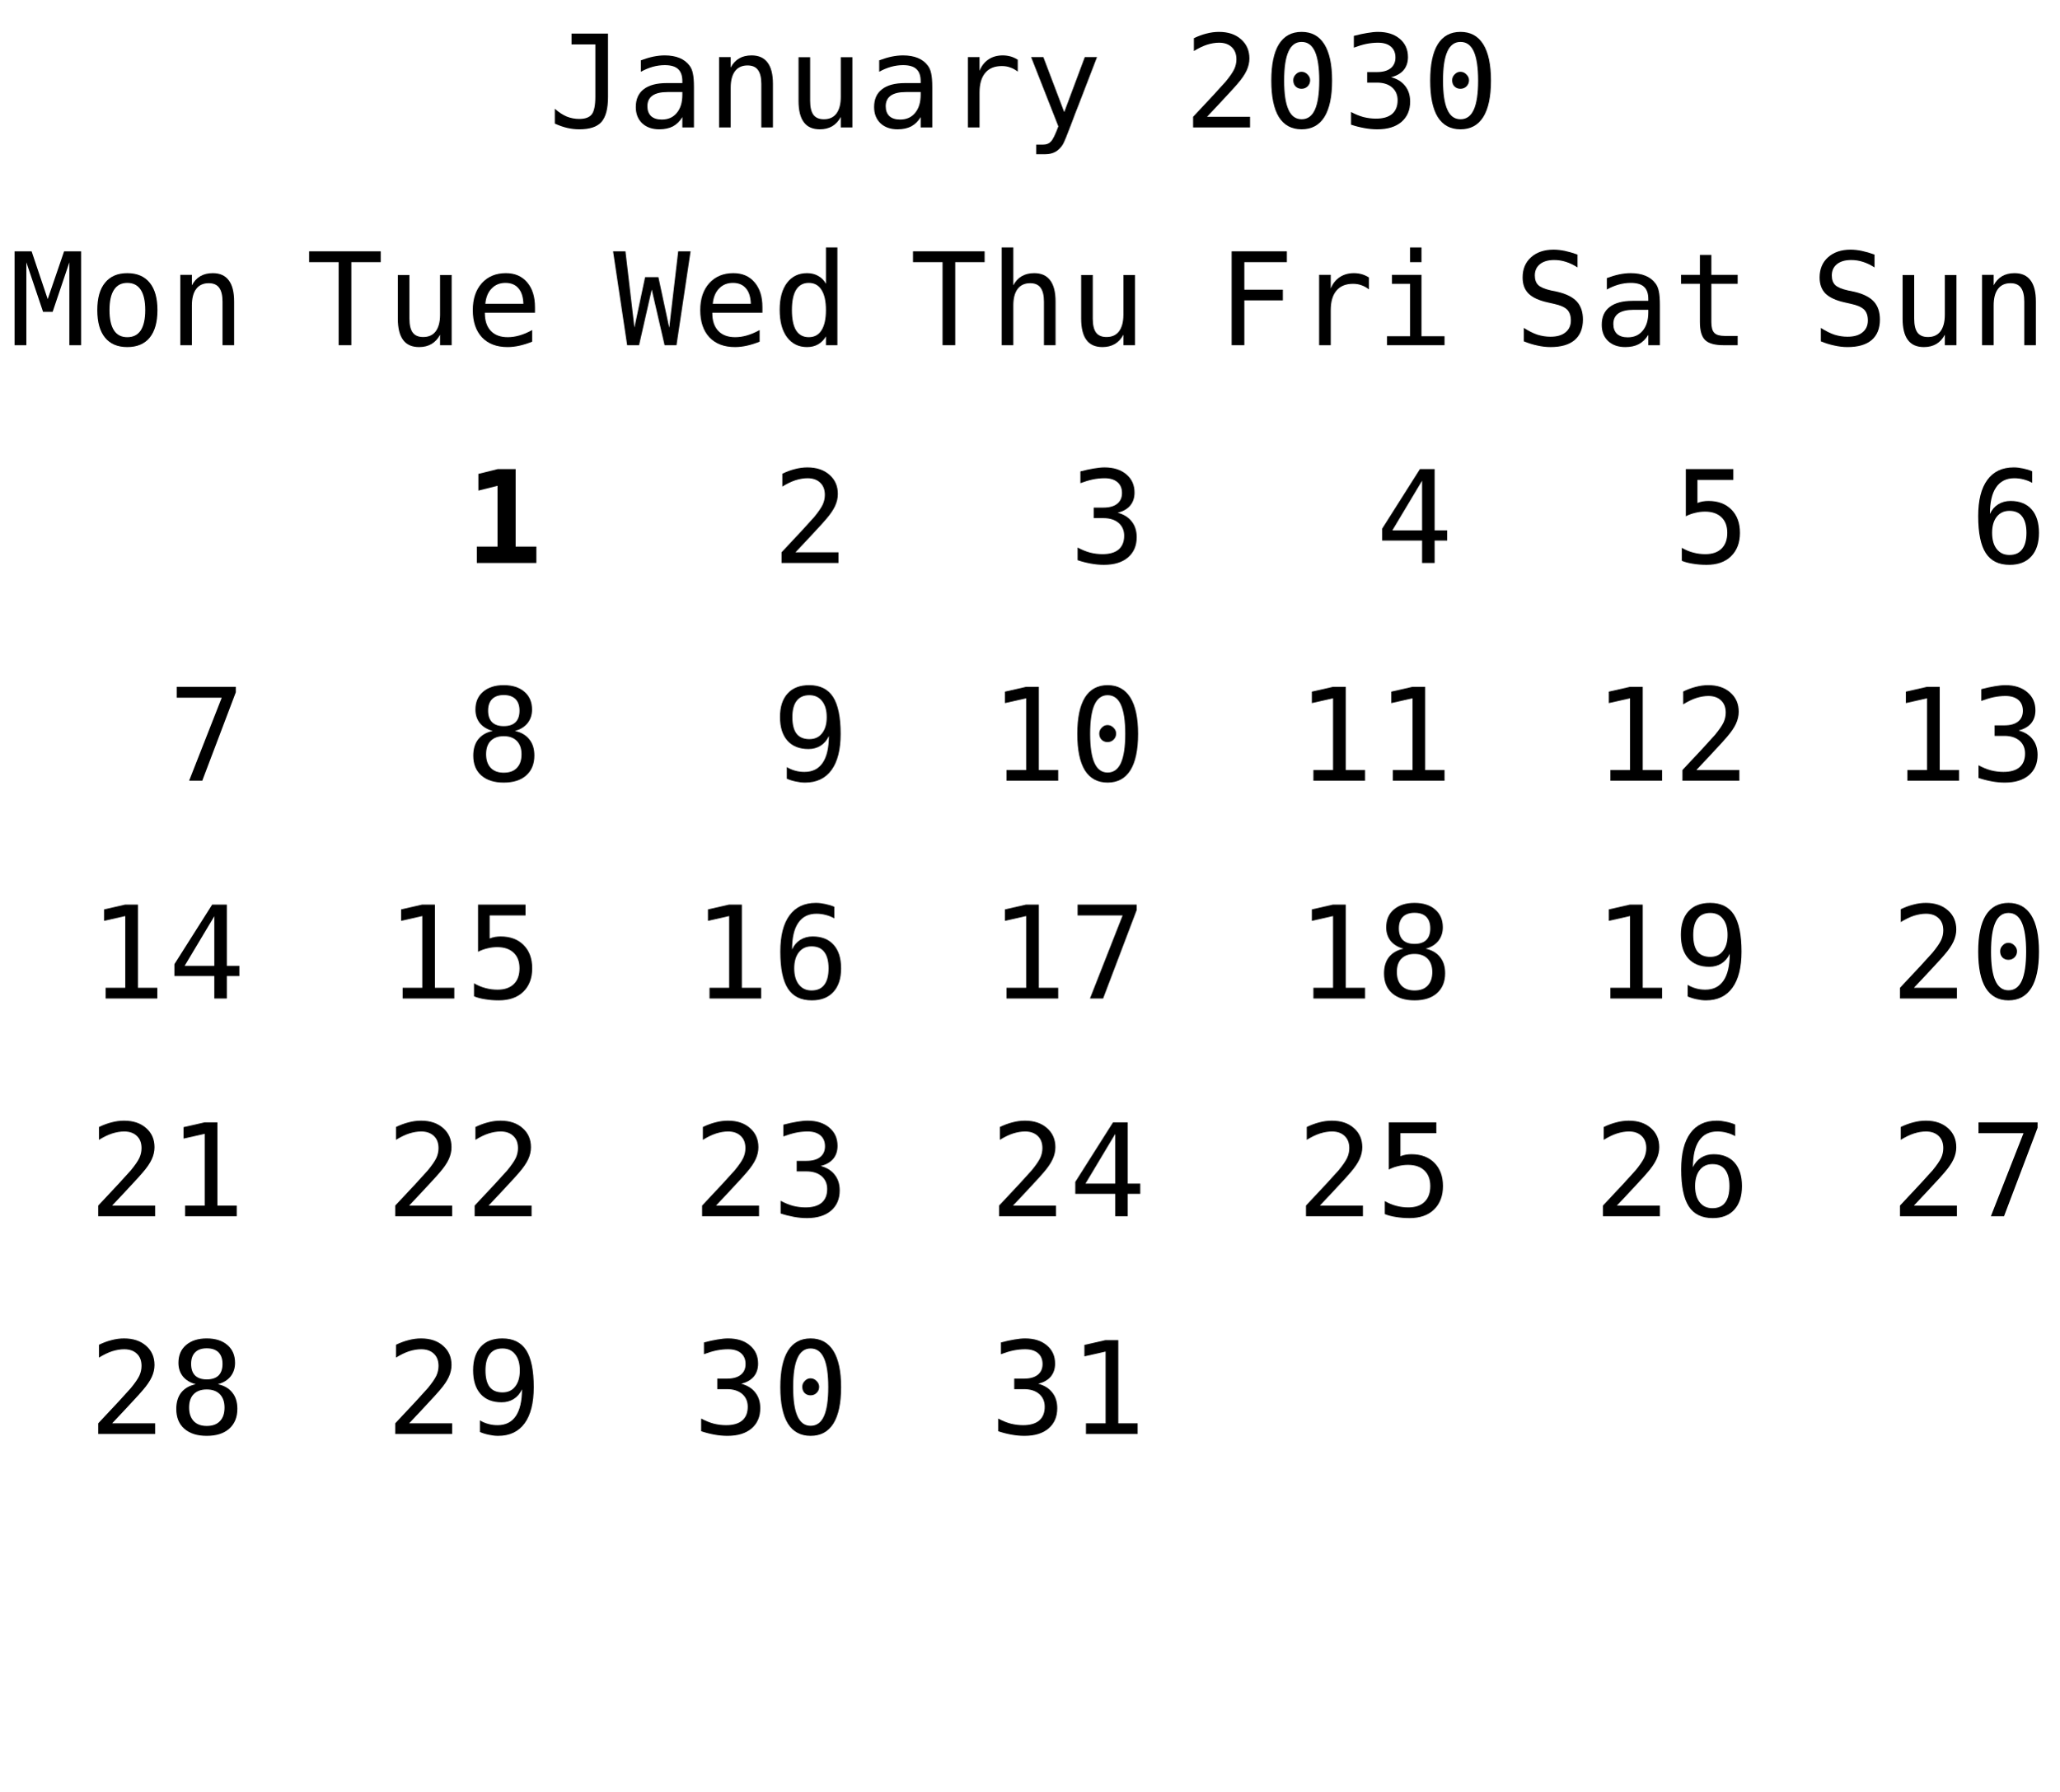
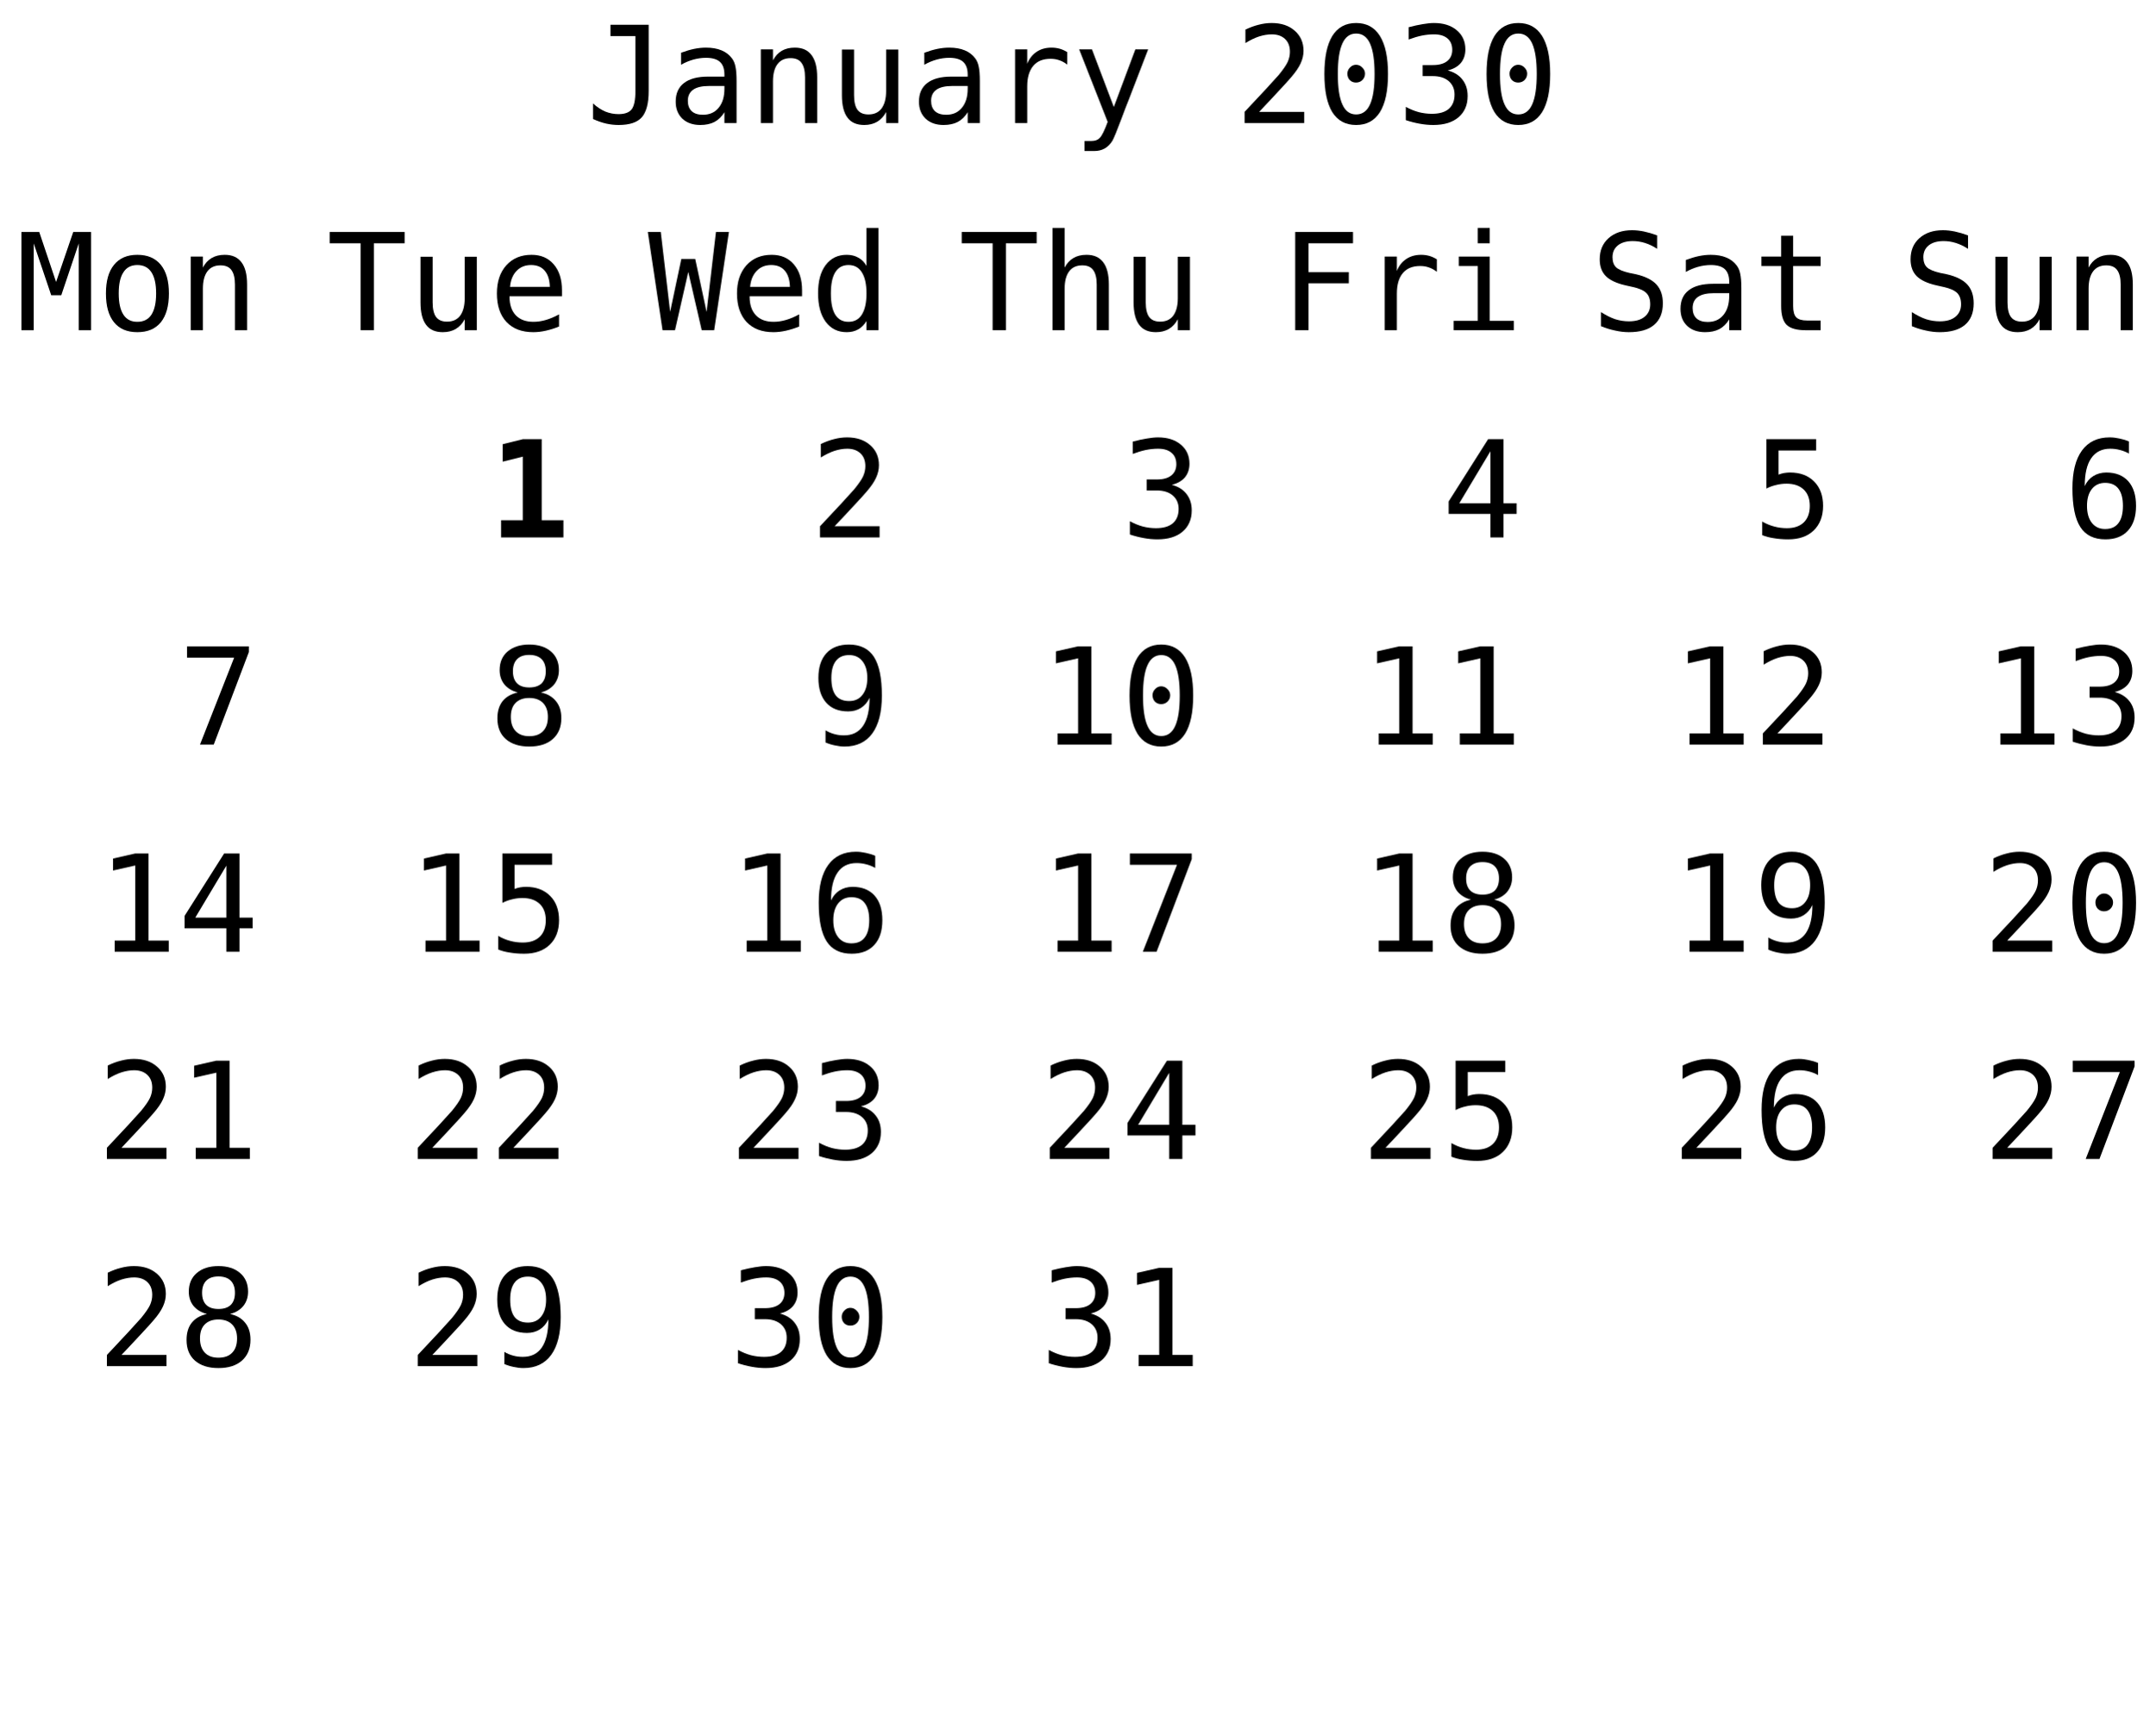
- <svg xmlns="http://www.w3.org/2000/svg" xmlns:xlink="http://www.w3.org/1999/xlink" width="208pt" height="181pt" viewBox="0 0 208 181" version="1.1">
+ <svg xmlns="http://www.w3.org/2000/svg" xmlns:xlink="http://www.w3.org/1999/xlink" width="208pt" height="165pt" viewBox="0 0 208 165" version="1.1">
  <defs>
    <g>
      <symbol overflow="visible" id="glyph0-0">
        <path style="stroke:none;" d="M 0.656 2.297 L 0.656 -9.172 L 7.156 -9.172 L 7.156 2.297 Z M 1.391 1.578 L 6.438 1.578 L 6.438 -8.438 L 1.391 -8.438 Z M 1.391 1.578 " />
      </symbol>
      <symbol overflow="visible" id="glyph0-1">
        <path style="stroke:none;" d="M 0.688 -0.391 L 0.688 -1.891 C 1.07 -1.547 1.469 -1.285 1.875 -1.109 C 2.289 -0.941 2.719 -0.859 3.156 -0.859 C 3.758 -0.859 4.18 -1.016 4.422 -1.328 C 4.66 -1.641 4.781 -2.227 4.781 -3.094 L 4.781 -8.391 L 2.375 -8.391 L 2.375 -9.484 L 6.062 -9.484 L 6.062 -3.094 C 6.062 -1.895 5.836 -1.047 5.391 -0.547 C 4.953 -0.055 4.207 0.188 3.156 0.188 C 2.75 0.188 2.344 0.141 1.938 0.047 C 1.539 -0.047 1.125 -0.191 0.688 -0.391 Z M 0.688 -0.391 " />
      </symbol>
      <symbol overflow="visible" id="glyph0-2">
        <path style="stroke:none;" d="M 4.453 -3.578 L 4.062 -3.578 C 3.383 -3.578 2.875 -3.457 2.531 -3.219 C 2.188 -2.977 2.016 -2.617 2.016 -2.141 C 2.016 -1.711 2.141 -1.379 2.391 -1.141 C 2.648 -0.91 3.008 -0.797 3.469 -0.797 C 4.113 -0.797 4.617 -1.02 4.984 -1.469 C 5.359 -1.914 5.547 -2.531 5.547 -3.312 L 5.547 -3.578 Z M 6.719 -4.062 L 6.719 0 L 5.547 0 L 5.547 -1.047 C 5.297 -0.629 4.977 -0.316 4.594 -0.109 C 4.219 0.086 3.758 0.188 3.219 0.188 C 2.5 0.188 1.922 -0.016 1.484 -0.422 C 1.055 -0.836 0.844 -1.383 0.844 -2.062 C 0.844 -2.852 1.109 -3.453 1.641 -3.859 C 2.172 -4.273 2.953 -4.484 3.984 -4.484 L 5.547 -4.484 L 5.547 -4.672 C 5.547 -5.234 5.398 -5.645 5.109 -5.906 C 4.828 -6.164 4.379 -6.297 3.766 -6.297 C 3.359 -6.297 2.953 -6.238 2.547 -6.125 C 2.141 -6.008 1.742 -5.844 1.359 -5.625 L 1.359 -6.781 C 1.797 -6.945 2.211 -7.07 2.609 -7.156 C 3.004 -7.238 3.391 -7.281 3.766 -7.281 C 4.348 -7.281 4.848 -7.191 5.266 -7.016 C 5.68 -6.848 6.02 -6.586 6.281 -6.234 C 6.438 -6.023 6.547 -5.766 6.609 -5.453 C 6.68 -5.141 6.719 -4.676 6.719 -4.062 Z M 6.719 -4.062 " />
      </symbol>
      <symbol overflow="visible" id="glyph0-3">
        <path style="stroke:none;" d="M 6.672 -4.406 L 6.672 0 L 5.5 0 L 5.5 -4.406 C 5.5 -5.039 5.383 -5.508 5.156 -5.812 C 4.938 -6.113 4.586 -6.266 4.109 -6.266 C 3.555 -6.266 3.133 -6.07 2.844 -5.688 C 2.551 -5.301 2.406 -4.742 2.406 -4.016 L 2.406 0 L 1.234 0 L 1.234 -7.109 L 2.406 -7.109 L 2.406 -6.047 C 2.613 -6.453 2.895 -6.758 3.25 -6.969 C 3.602 -7.176 4.023 -7.281 4.516 -7.281 C 5.234 -7.281 5.77 -7.039 6.125 -6.562 C 6.488 -6.094 6.672 -5.375 6.672 -4.406 Z M 6.672 -4.406 " />
      </symbol>
      <symbol overflow="visible" id="glyph0-4">
        <path style="stroke:none;" d="M 1.234 -2.688 L 1.234 -7.094 L 2.406 -7.094 L 2.406 -2.688 C 2.406 -2.051 2.516 -1.582 2.734 -1.281 C 2.961 -0.977 3.316 -0.828 3.797 -0.828 C 4.348 -0.828 4.77 -1.02 5.062 -1.406 C 5.352 -1.801 5.5 -2.359 5.5 -3.078 L 5.5 -7.094 L 6.672 -7.094 L 6.672 0 L 5.5 0 L 5.5 -1.062 C 5.289 -0.656 5.004 -0.344 4.641 -0.125 C 4.285 0.082 3.867 0.188 3.391 0.188 C 2.66 0.188 2.117 -0.051 1.766 -0.531 C 1.41 -1.008 1.234 -1.727 1.234 -2.688 Z M 1.234 -2.688 " />
      </symbol>
      <symbol overflow="visible" id="glyph0-5">
        <path style="stroke:none;" d="M 7.328 -5.641 C 7.078 -5.836 6.82 -5.977 6.562 -6.062 C 6.312 -6.156 6.031 -6.203 5.719 -6.203 C 4.988 -6.203 4.43 -5.973 4.047 -5.516 C 3.66 -5.055 3.469 -4.395 3.469 -3.531 L 3.469 0 L 2.297 0 L 2.297 -7.109 L 3.469 -7.109 L 3.469 -5.719 C 3.664 -6.219 3.969 -6.602 4.375 -6.875 C 4.781 -7.145 5.258 -7.281 5.812 -7.281 C 6.094 -7.281 6.359 -7.242 6.609 -7.172 C 6.859 -7.098 7.098 -6.988 7.328 -6.844 Z M 7.328 -5.641 " />
      </symbol>
      <symbol overflow="visible" id="glyph0-6">
        <path style="stroke:none;" d="M 5.453 -2.281 C 5.254 -1.789 5.004 -1.141 4.703 -0.328 C 4.285 0.785 4.004 1.469 3.859 1.719 C 3.66 2.039 3.414 2.285 3.125 2.453 C 2.832 2.617 2.492 2.703 2.109 2.703 L 1.172 2.703 L 1.172 1.734 L 1.859 1.734 C 2.203 1.734 2.469 1.629 2.656 1.422 C 2.852 1.223 3.102 0.711 3.406 -0.109 L 0.656 -7.109 L 1.891 -7.109 L 4 -1.547 L 6.078 -7.109 L 7.312 -7.109 Z M 5.453 -2.281 " />
      </symbol>
      <symbol overflow="visible" id="glyph0-7">
        <path style="stroke:none;" d="" />
      </symbol>
      <symbol overflow="visible" id="glyph0-8">
        <path style="stroke:none;" d="M 2.375 -1.078 L 6.719 -1.078 L 6.719 0 L 0.969 0 L 0.969 -1.078 C 1.758 -1.91 2.445 -2.645 3.031 -3.281 C 3.625 -3.926 4.035 -4.379 4.266 -4.641 C 4.691 -5.16 4.977 -5.578 5.125 -5.891 C 5.27 -6.211 5.344 -6.539 5.344 -6.875 C 5.344 -7.406 5.188 -7.816 4.875 -8.109 C 4.562 -8.41 4.133 -8.562 3.594 -8.562 C 3.207 -8.562 2.801 -8.492 2.375 -8.359 C 1.957 -8.223 1.516 -8.008 1.047 -7.719 L 1.047 -9.016 C 1.473 -9.223 1.895 -9.379 2.312 -9.484 C 2.738 -9.598 3.16 -9.656 3.578 -9.656 C 4.504 -9.656 5.25 -9.406 5.812 -8.906 C 6.375 -8.414 6.656 -7.77 6.656 -6.969 C 6.656 -6.562 6.562 -6.156 6.375 -5.75 C 6.188 -5.344 5.879 -4.895 5.453 -4.406 C 5.223 -4.133 4.879 -3.754 4.422 -3.266 C 3.973 -2.773 3.289 -2.047 2.375 -1.078 Z M 2.375 -1.078 " />
      </symbol>
      <symbol overflow="visible" id="glyph0-9">
        <path style="stroke:none;" d="M 3.062 -4.766 C 3.062 -4.992 3.145 -5.191 3.312 -5.359 C 3.477 -5.535 3.672 -5.625 3.891 -5.625 C 4.129 -5.625 4.332 -5.535 4.5 -5.359 C 4.676 -5.191 4.766 -4.992 4.766 -4.766 C 4.766 -4.523 4.68 -4.32 4.516 -4.156 C 4.348 -3.988 4.141 -3.906 3.891 -3.906 C 3.66 -3.906 3.461 -3.984 3.297 -4.141 C 3.141 -4.305 3.062 -4.516 3.062 -4.766 Z M 3.906 -8.641 C 3.312 -8.641 2.867 -8.316 2.578 -7.672 C 2.285 -7.023 2.141 -6.047 2.141 -4.734 C 2.141 -3.422 2.285 -2.441 2.578 -1.797 C 2.867 -1.148 3.312 -0.828 3.906 -0.828 C 4.508 -0.828 4.957 -1.148 5.25 -1.797 C 5.539 -2.441 5.688 -3.422 5.688 -4.734 C 5.688 -6.047 5.539 -7.023 5.25 -7.672 C 4.957 -8.316 4.508 -8.641 3.906 -8.641 Z M 3.906 -9.656 C 4.914 -9.656 5.68 -9.238 6.203 -8.406 C 6.723 -7.57 6.984 -6.348 6.984 -4.734 C 6.984 -3.109 6.723 -1.879 6.203 -1.047 C 5.68 -0.223 4.914 0.188 3.906 0.188 C 2.895 0.188 2.129 -0.223 1.609 -1.047 C 1.098 -1.879 0.844 -3.109 0.844 -4.734 C 0.844 -6.348 1.098 -7.57 1.609 -8.406 C 2.129 -9.238 2.895 -9.656 3.906 -9.656 Z M 3.906 -9.656 " />
      </symbol>
      <symbol overflow="visible" id="glyph0-10">
        <path style="stroke:none;" d="M 4.922 -5.078 C 5.547 -4.91 6.02 -4.613 6.344 -4.188 C 6.676 -3.77 6.844 -3.242 6.844 -2.609 C 6.844 -1.742 6.551 -1.062 5.969 -0.562 C 5.383 -0.062 4.57 0.188 3.531 0.188 C 3.094 0.188 2.648 0.145 2.203 0.062 C 1.754 -0.02 1.312 -0.133 0.875 -0.281 L 0.875 -1.562 C 1.301 -1.332 1.723 -1.16 2.141 -1.047 C 2.566 -0.941 2.984 -0.891 3.391 -0.891 C 4.098 -0.891 4.641 -1.047 5.016 -1.359 C 5.391 -1.68 5.578 -2.145 5.578 -2.75 C 5.578 -3.289 5.391 -3.723 5.016 -4.047 C 4.641 -4.367 4.129 -4.531 3.484 -4.531 L 2.5 -4.531 L 2.5 -5.594 L 3.484 -5.594 C 4.078 -5.594 4.535 -5.719 4.859 -5.969 C 5.191 -6.227 5.359 -6.594 5.359 -7.062 C 5.359 -7.539 5.203 -7.91 4.891 -8.172 C 4.586 -8.43 4.156 -8.562 3.594 -8.562 C 3.207 -8.562 2.812 -8.52 2.406 -8.438 C 2.008 -8.352 1.594 -8.227 1.156 -8.062 L 1.156 -9.25 C 1.664 -9.383 2.117 -9.484 2.516 -9.547 C 2.922 -9.617 3.281 -9.656 3.594 -9.656 C 4.508 -9.656 5.242 -9.422 5.797 -8.953 C 6.348 -8.492 6.625 -7.879 6.625 -7.109 C 6.625 -6.586 6.477 -6.148 6.188 -5.797 C 5.895 -5.453 5.473 -5.211 4.922 -5.078 Z M 4.922 -5.078 " />
      </symbol>
      <symbol overflow="visible" id="glyph0-11">
        <path style="stroke:none;" d="M 0.297 -9.484 L 7.531 -9.484 L 7.531 -8.391 L 4.562 -8.391 L 4.562 0 L 3.281 0 L 3.281 -8.391 L 0.297 -8.391 Z M 0.297 -9.484 " />
      </symbol>
      <symbol overflow="visible" id="glyph0-12">
        <path style="stroke:none;" d="M 7.062 -3.844 L 7.062 -3.281 L 2 -3.281 L 2 -3.234 C 2 -2.461 2.203 -1.863 2.609 -1.438 C 3.016 -1.02 3.582 -0.812 4.312 -0.812 C 4.688 -0.812 5.078 -0.867 5.484 -0.984 C 5.891 -1.098 6.32 -1.281 6.781 -1.531 L 6.781 -0.359 C 6.344 -0.18 5.914 -0.047 5.5 0.047 C 5.082 0.141 4.68 0.188 4.297 0.188 C 3.191 0.188 2.328 -0.141 1.703 -0.797 C 1.086 -1.461 0.781 -2.379 0.781 -3.547 C 0.781 -4.68 1.082 -5.586 1.688 -6.266 C 2.301 -6.941 3.113 -7.281 4.125 -7.281 C 5.031 -7.281 5.742 -6.973 6.266 -6.359 C 6.797 -5.742 7.062 -4.906 7.062 -3.844 Z M 5.891 -4.188 C 5.867 -4.875 5.703 -5.395 5.391 -5.75 C 5.086 -6.113 4.648 -6.297 4.078 -6.297 C 3.516 -6.297 3.051 -6.109 2.688 -5.734 C 2.32 -5.359 2.109 -4.844 2.047 -4.188 Z M 5.891 -4.188 " />
      </symbol>
      <symbol overflow="visible" id="glyph0-13">
        <path style="stroke:none;" d="M 0 -9.484 L 1.25 -9.484 L 2.156 -1.781 L 3.234 -6.875 L 4.578 -6.875 L 5.672 -1.766 L 6.578 -9.484 L 7.828 -9.484 L 6.406 0 L 5.203 0 L 3.906 -5.625 L 2.625 0 L 1.422 0 Z M 0 -9.484 " />
      </symbol>
      <symbol overflow="visible" id="glyph0-14">
        <path style="stroke:none;" d="M 5.453 -6.203 L 5.453 -9.875 L 6.609 -9.875 L 6.609 0 L 5.453 0 L 5.453 -0.891 C 5.254 -0.547 4.992 -0.281 4.672 -0.094 C 4.348 0.094 3.973 0.188 3.547 0.188 C 2.691 0.188 2.016 -0.145 1.516 -0.812 C 1.023 -1.477 0.781 -2.398 0.781 -3.578 C 0.781 -4.734 1.023 -5.641 1.516 -6.297 C 2.016 -6.953 2.691 -7.281 3.547 -7.281 C 3.973 -7.281 4.348 -7.188 4.672 -7 C 5.004 -6.82 5.266 -6.555 5.453 -6.203 Z M 2.016 -3.547 C 2.016 -2.641 2.156 -1.957 2.438 -1.5 C 2.727 -1.039 3.156 -0.812 3.719 -0.812 C 4.281 -0.812 4.707 -1.039 5 -1.5 C 5.301 -1.969 5.453 -2.648 5.453 -3.547 C 5.453 -4.453 5.301 -5.133 5 -5.594 C 4.707 -6.062 4.281 -6.297 3.719 -6.297 C 3.156 -6.297 2.727 -6.062 2.438 -5.594 C 2.156 -5.133 2.016 -4.453 2.016 -3.547 Z M 2.016 -3.547 " />
      </symbol>
      <symbol overflow="visible" id="glyph0-15">
        <path style="stroke:none;" d="M 6.672 -4.406 L 6.672 0 L 5.5 0 L 5.5 -4.406 C 5.5 -5.039 5.383 -5.508 5.156 -5.812 C 4.938 -6.113 4.586 -6.266 4.109 -6.266 C 3.555 -6.266 3.133 -6.07 2.844 -5.688 C 2.551 -5.301 2.406 -4.742 2.406 -4.016 L 2.406 0 L 1.234 0 L 1.234 -9.875 L 2.406 -9.875 L 2.406 -6.047 C 2.613 -6.453 2.895 -6.758 3.25 -6.969 C 3.602 -7.176 4.023 -7.281 4.516 -7.281 C 5.234 -7.281 5.77 -7.039 6.125 -6.562 C 6.488 -6.094 6.672 -5.375 6.672 -4.406 Z M 6.672 -4.406 " />
      </symbol>
      <symbol overflow="visible" id="glyph0-16">
        <path style="stroke:none;" d="M 1.484 -9.484 L 7.062 -9.484 L 7.062 -8.391 L 2.766 -8.391 L 2.766 -5.609 L 6.656 -5.609 L 6.656 -4.531 L 2.766 -4.531 L 2.766 0 L 1.484 0 Z M 1.484 -9.484 " />
      </symbol>
      <symbol overflow="visible" id="glyph0-17">
        <path style="stroke:none;" d="M 1.625 -7.109 L 4.609 -7.109 L 4.609 -0.906 L 6.938 -0.906 L 6.938 0 L 1.125 0 L 1.125 -0.906 L 3.453 -0.906 L 3.453 -6.203 L 1.625 -6.203 Z M 3.453 -9.875 L 4.609 -9.875 L 4.609 -8.391 L 3.453 -8.391 Z M 3.453 -9.875 " />
      </symbol>
      <symbol overflow="visible" id="glyph0-18">
        <path style="stroke:none;" d="M 4.672 -8.312 L 1.672 -3.297 L 4.672 -3.297 Z M 4.453 -9.484 L 5.938 -9.484 L 5.938 -3.297 L 7.203 -3.297 L 7.203 -2.266 L 5.938 -2.266 L 5.938 0 L 4.672 0 L 4.672 -2.266 L 0.641 -2.266 L 0.641 -3.469 Z M 4.453 -9.484 " />
      </symbol>
      <symbol overflow="visible" id="glyph0-19">
        <path style="stroke:none;" d="M 6.422 -9.156 L 6.422 -7.859 C 6.035 -8.109 5.645 -8.297 5.25 -8.422 C 4.863 -8.547 4.469 -8.609 4.062 -8.609 C 3.457 -8.609 2.977 -8.469 2.625 -8.188 C 2.281 -7.906 2.109 -7.523 2.109 -7.047 C 2.109 -6.629 2.223 -6.305 2.453 -6.078 C 2.68 -5.859 3.113 -5.676 3.75 -5.531 L 4.422 -5.391 C 5.305 -5.18 5.953 -4.852 6.359 -4.406 C 6.766 -3.957 6.969 -3.352 6.969 -2.594 C 6.969 -1.688 6.688 -0.992 6.125 -0.516 C 5.57 -0.047 4.758 0.188 3.688 0.188 C 3.25 0.188 2.805 0.133 2.359 0.031 C 1.91 -0.062 1.457 -0.203 1 -0.391 L 1 -1.75 C 1.488 -1.438 1.945 -1.207 2.375 -1.062 C 2.812 -0.926 3.25 -0.859 3.688 -0.859 C 4.344 -0.859 4.848 -1.004 5.203 -1.297 C 5.566 -1.586 5.75 -1.988 5.75 -2.5 C 5.75 -2.977 5.625 -3.344 5.375 -3.594 C 5.125 -3.844 4.691 -4.035 4.078 -4.172 L 3.391 -4.328 C 2.516 -4.523 1.875 -4.82 1.469 -5.219 C 1.07 -5.625 0.875 -6.164 0.875 -6.844 C 0.875 -7.695 1.16 -8.379 1.734 -8.891 C 2.305 -9.398 3.062 -9.656 4 -9.656 C 4.363 -9.656 4.742 -9.613 5.141 -9.531 C 5.547 -9.445 5.973 -9.32 6.422 -9.156 Z M 6.422 -9.156 " />
      </symbol>
      <symbol overflow="visible" id="glyph0-20">
        <path style="stroke:none;" d="M 3.891 -9.125 L 3.891 -7.109 L 6.547 -7.109 L 6.547 -6.203 L 3.891 -6.203 L 3.891 -2.344 C 3.891 -1.82 3.988 -1.457 4.188 -1.25 C 4.395 -1.039 4.742 -0.938 5.234 -0.938 L 6.547 -0.938 L 6.547 0 L 5.125 0 C 4.25 0 3.629 -0.172 3.266 -0.516 C 2.91 -0.867 2.734 -1.477 2.734 -2.344 L 2.734 -6.203 L 0.828 -6.203 L 0.828 -7.109 L 2.734 -7.109 L 2.734 -9.125 Z M 3.891 -9.125 " />
      </symbol>
      <symbol overflow="visible" id="glyph0-21">
        <path style="stroke:none;" d="M 1.312 -9.484 L 6.109 -9.484 L 6.109 -8.391 L 2.484 -8.391 L 2.484 -6.062 C 2.66 -6.133 2.844 -6.188 3.031 -6.219 C 3.219 -6.25 3.406 -6.266 3.594 -6.266 C 4.57 -6.266 5.348 -5.973 5.922 -5.391 C 6.492 -4.816 6.781 -4.035 6.781 -3.047 C 6.781 -2.047 6.477 -1.254 5.875 -0.672 C 5.281 -0.098 4.457 0.188 3.406 0.188 C 2.906 0.188 2.445 0.148 2.031 0.078 C 1.613 0.016 1.238 -0.082 0.906 -0.219 L 0.906 -1.531 C 1.289 -1.312 1.68 -1.148 2.078 -1.047 C 2.473 -0.941 2.875 -0.891 3.281 -0.891 C 3.988 -0.891 4.535 -1.078 4.922 -1.453 C 5.305 -1.828 5.5 -2.359 5.5 -3.047 C 5.5 -3.723 5.301 -4.25 4.906 -4.625 C 4.508 -5 3.957 -5.188 3.25 -5.188 C 2.906 -5.188 2.57 -5.145 2.25 -5.062 C 1.926 -4.988 1.613 -4.875 1.312 -4.719 Z M 1.312 -9.484 " />
      </symbol>
      <symbol overflow="visible" id="glyph0-22">
        <path style="stroke:none;" d="M 6.297 -9.266 L 6.297 -8.094 C 6.023 -8.25 5.738 -8.363 5.438 -8.438 C 5.133 -8.52 4.82 -8.562 4.5 -8.562 C 3.688 -8.562 3.07 -8.254 2.656 -7.641 C 2.238 -7.035 2.031 -6.141 2.031 -4.953 C 2.227 -5.379 2.504 -5.703 2.859 -5.922 C 3.223 -6.148 3.641 -6.266 4.109 -6.266 C 5.023 -6.266 5.734 -5.984 6.234 -5.422 C 6.734 -4.859 6.984 -4.066 6.984 -3.047 C 6.984 -2.016 6.723 -1.219 6.203 -0.656 C 5.691 -0.094 4.969 0.188 4.031 0.188 C 2.926 0.188 2.117 -0.207 1.609 -1 C 1.098 -1.789 0.844 -3.035 0.844 -4.734 C 0.844 -6.328 1.148 -7.547 1.766 -8.391 C 2.379 -9.234 3.27 -9.656 4.438 -9.656 C 4.75 -9.656 5.062 -9.617 5.375 -9.547 C 5.695 -9.484 6.004 -9.391 6.297 -9.266 Z M 4 -5.266 C 3.457 -5.266 3.031 -5.066 2.719 -4.672 C 2.406 -4.273 2.25 -3.734 2.25 -3.047 C 2.25 -2.348 2.406 -1.801 2.719 -1.406 C 3.031 -1.008 3.457 -0.812 4 -0.812 C 4.57 -0.812 5 -1 5.281 -1.375 C 5.57 -1.75 5.719 -2.305 5.719 -3.047 C 5.719 -3.773 5.57 -4.328 5.281 -4.703 C 5 -5.078 4.57 -5.266 4 -5.266 Z M 4 -5.266 " />
      </symbol>
      <symbol overflow="visible" id="glyph0-23">
        <path style="stroke:none;" d="M 0.547 -9.484 L 2.266 -9.484 L 3.891 -4.656 L 5.547 -9.484 L 7.266 -9.484 L 7.266 0 L 6.078 0 L 6.078 -8.375 L 4.391 -3.375 L 3.422 -3.375 L 1.734 -8.375 L 1.734 0 L 0.547 0 Z M 0.547 -9.484 " />
      </symbol>
      <symbol overflow="visible" id="glyph0-24">
        <path style="stroke:none;" d="M 3.906 -6.297 C 3.312 -6.297 2.863 -6.062 2.562 -5.594 C 2.258 -5.133 2.109 -4.453 2.109 -3.547 C 2.109 -2.648 2.258 -1.969 2.562 -1.5 C 2.863 -1.039 3.312 -0.812 3.906 -0.812 C 4.508 -0.812 4.961 -1.039 5.266 -1.5 C 5.566 -1.969 5.719 -2.648 5.719 -3.547 C 5.719 -4.453 5.566 -5.133 5.266 -5.594 C 4.961 -6.062 4.508 -6.297 3.906 -6.297 Z M 3.906 -7.281 C 4.895 -7.281 5.648 -6.957 6.172 -6.312 C 6.691 -5.676 6.953 -4.754 6.953 -3.547 C 6.953 -2.336 6.691 -1.41 6.172 -0.766 C 5.648 -0.129 4.895 0.188 3.906 0.188 C 2.926 0.188 2.176 -0.129 1.656 -0.766 C 1.133 -1.41 0.875 -2.336 0.875 -3.547 C 0.875 -4.754 1.133 -5.676 1.656 -6.312 C 2.176 -6.957 2.926 -7.281 3.906 -7.281 Z M 3.906 -7.281 " />
      </symbol>
      <symbol overflow="visible" id="glyph0-25">
        <path style="stroke:none;" d="M 0.875 -9.484 L 6.844 -9.484 L 6.844 -8.938 L 3.453 0 L 2.125 0 L 5.422 -8.391 L 0.875 -8.391 Z M 0.875 -9.484 " />
      </symbol>
      <symbol overflow="visible" id="glyph0-26">
        <path style="stroke:none;" d="M 3.906 -4.5 C 3.332 -4.5 2.891 -4.336 2.578 -4.016 C 2.273 -3.703 2.125 -3.254 2.125 -2.672 C 2.125 -2.086 2.281 -1.629 2.594 -1.297 C 2.906 -0.973 3.344 -0.812 3.906 -0.812 C 4.488 -0.812 4.93 -0.973 5.234 -1.297 C 5.547 -1.617 5.703 -2.078 5.703 -2.672 C 5.703 -3.242 5.547 -3.691 5.234 -4.016 C 4.922 -4.336 4.477 -4.5 3.906 -4.5 Z M 2.797 -5.031 C 2.242 -5.176 1.812 -5.438 1.5 -5.812 C 1.195 -6.195 1.047 -6.656 1.047 -7.188 C 1.047 -7.945 1.301 -8.547 1.812 -8.984 C 2.332 -9.43 3.031 -9.656 3.906 -9.656 C 4.789 -9.656 5.488 -9.43 6 -8.984 C 6.508 -8.547 6.766 -7.945 6.766 -7.188 C 6.766 -6.656 6.613 -6.195 6.312 -5.812 C 6.008 -5.438 5.582 -5.176 5.031 -5.031 C 5.664 -4.895 6.148 -4.613 6.484 -4.188 C 6.828 -3.77 7 -3.223 7 -2.547 C 7 -1.691 6.723 -1.02 6.172 -0.531 C 5.629 -0.051 4.875 0.188 3.906 0.188 C 2.945 0.188 2.191 -0.051 1.641 -0.531 C 1.098 -1.008 0.828 -1.676 0.828 -2.531 C 0.828 -3.207 0.992 -3.758 1.328 -4.188 C 1.672 -4.613 2.16 -4.895 2.797 -5.031 Z M 2.328 -7.078 C 2.328 -6.566 2.461 -6.176 2.734 -5.906 C 3.004 -5.645 3.395 -5.516 3.906 -5.516 C 4.426 -5.516 4.82 -5.645 5.094 -5.906 C 5.363 -6.176 5.5 -6.566 5.5 -7.078 C 5.5 -7.586 5.363 -7.977 5.094 -8.25 C 4.82 -8.52 4.426 -8.656 3.906 -8.656 C 3.395 -8.656 3.004 -8.52 2.734 -8.25 C 2.461 -7.977 2.328 -7.586 2.328 -7.078 Z M 2.328 -7.078 " />
      </symbol>
      <symbol overflow="visible" id="glyph0-27">
        <path style="stroke:none;" d="M 3.781 -4.203 C 4.332 -4.203 4.758 -4.398 5.062 -4.797 C 5.375 -5.191 5.531 -5.734 5.531 -6.422 C 5.531 -7.117 5.375 -7.66 5.062 -8.047 C 4.758 -8.441 4.332 -8.641 3.781 -8.641 C 3.219 -8.641 2.789 -8.453 2.5 -8.078 C 2.207 -7.703 2.062 -7.148 2.062 -6.422 C 2.062 -5.68 2.203 -5.125 2.484 -4.75 C 2.773 -4.383 3.207 -4.203 3.781 -4.203 Z M 1.5 -0.203 L 1.5 -1.375 C 1.758 -1.219 2.039 -1.098 2.344 -1.016 C 2.645 -0.93 2.957 -0.891 3.281 -0.891 C 4.094 -0.891 4.707 -1.195 5.125 -1.812 C 5.539 -2.426 5.75 -3.328 5.75 -4.516 C 5.551 -4.086 5.27 -3.758 4.906 -3.531 C 4.551 -3.312 4.145 -3.203 3.688 -3.203 C 2.77 -3.203 2.062 -3.484 1.562 -4.047 C 1.062 -4.609 0.812 -5.406 0.812 -6.438 C 0.812 -7.457 1.066 -8.25 1.578 -8.812 C 2.086 -9.375 2.816 -9.656 3.766 -9.656 C 4.859 -9.656 5.66 -9.258 6.172 -8.469 C 6.68 -7.676 6.938 -6.43 6.938 -4.734 C 6.938 -3.141 6.629 -1.922 6.016 -1.078 C 5.398 -0.234 4.508 0.188 3.344 0.188 C 3.031 0.188 2.719 0.148 2.406 0.078 C 2.094 0.016 1.789 -0.078 1.5 -0.203 Z M 1.5 -0.203 " />
      </symbol>
      <symbol overflow="visible" id="glyph0-28">
        <path style="stroke:none;" d="M 1.719 -1.078 L 3.703 -1.078 L 3.703 -8.328 L 1.562 -7.844 L 1.562 -9 L 3.688 -9.484 L 4.984 -9.484 L 4.984 -1.078 L 6.938 -1.078 L 6.938 0 L 1.719 0 Z M 1.719 -1.078 " />
      </symbol>
      <symbol overflow="visible" id="glyph1-0">
        <path style="stroke:none;" d="M 0.656 2.297 L 0.656 -9.172 L 7.156 -9.172 L 7.156 2.297 Z M 1.391 1.578 L 6.438 1.578 L 6.438 -8.438 L 1.391 -8.438 Z M 1.391 1.578 " />
      </symbol>
      <symbol overflow="visible" id="glyph1-1">
        <path style="stroke:none;" d="" />
      </symbol>
      <symbol overflow="visible" id="glyph1-2">
        <path style="stroke:none;" d="M 1.188 -1.656 L 3.281 -1.656 L 3.281 -7.797 L 1.344 -7.312 L 1.344 -9 L 3.297 -9.484 L 5.109 -9.484 L 5.109 -1.656 L 7.203 -1.656 L 7.203 0 L 1.188 0 Z M 1.188 -1.656 " />
      </symbol>
    </g>
  </defs>
  <g id="surface2">
    <g style="fill:rgb(0%,0%,0%);fill-opacity:1;">
-       <use xlink:href="#glyph0-1" x="55.354" y="12.876" />
-       <use xlink:href="#glyph0-2" x="63.378" y="12.876" />
-       <use xlink:href="#glyph0-3" x="71.402" y="12.876" />
-       <use xlink:href="#glyph0-4" x="79.427" y="12.876" />
-       <use xlink:href="#glyph0-2" x="87.451" y="12.876" />
-       <use xlink:href="#glyph0-5" x="95.476" y="12.876" />
-       <use xlink:href="#glyph0-6" x="103.5" y="12.876" />
-       <use xlink:href="#glyph0-7" x="111.524" y="12.876" />
-       <use xlink:href="#glyph0-8" x="119.549" y="12.876" />
-       <use xlink:href="#glyph0-9" x="127.573" y="12.876" />
-       <use xlink:href="#glyph0-10" x="135.598" y="12.876" />
-       <use xlink:href="#glyph0-9" x="143.622" y="12.876" />
-     </g>
-     <g style="fill:rgb(0%,0%,0%);fill-opacity:1;">
-       <use xlink:href="#glyph0-11" x="30.927" y="34.876" />
-       <use xlink:href="#glyph0-4" x="38.951" y="34.876" />
-       <use xlink:href="#glyph0-12" x="46.976" y="34.876" />
-     </g>
-     <g style="fill:rgb(0%,0%,0%);fill-opacity:1;">
-       <use xlink:href="#glyph1-1" x="38.951" y="56.876" />
-       <use xlink:href="#glyph1-2" x="46.976" y="56.876" />
-     </g>
-     <g style="fill:rgb(0%,0%,0%);fill-opacity:1;">
-       <use xlink:href="#glyph0-13" x="61.927" y="34.876" />
-       <use xlink:href="#glyph0-12" x="69.951" y="34.876" />
-       <use xlink:href="#glyph0-14" x="77.976" y="34.876" />
-     </g>
-     <g style="fill:rgb(0%,0%,0%);fill-opacity:1;">
-       <use xlink:href="#glyph0-7" x="69.951" y="56.876" />
-       <use xlink:href="#glyph0-8" x="77.976" y="56.876" />
-     </g>
-     <g style="fill:rgb(0%,0%,0%);fill-opacity:1;">
-       <use xlink:href="#glyph0-11" x="91.927" y="34.876" />
-       <use xlink:href="#glyph0-15" x="99.951" y="34.876" />
-       <use xlink:href="#glyph0-4" x="107.976" y="34.876" />
-     </g>
-     <g style="fill:rgb(0%,0%,0%);fill-opacity:1;">
-       <use xlink:href="#glyph0-7" x="99.951" y="56.876" />
-       <use xlink:href="#glyph0-10" x="107.976" y="56.876" />
-     </g>
-     <g style="fill:rgb(0%,0%,0%);fill-opacity:1;">
-       <use xlink:href="#glyph0-16" x="122.927" y="34.876" />
-       <use xlink:href="#glyph0-5" x="130.951" y="34.876" />
-       <use xlink:href="#glyph0-17" x="138.976" y="34.876" />
-     </g>
-     <g style="fill:rgb(0%,0%,0%);fill-opacity:1;">
-       <use xlink:href="#glyph0-7" x="130.951" y="56.876" />
-       <use xlink:href="#glyph0-18" x="138.976" y="56.876" />
-     </g>
-     <g style="fill:rgb(0%,0%,0%);fill-opacity:1;">
-       <use xlink:href="#glyph0-19" x="152.927" y="34.876" />
-       <use xlink:href="#glyph0-2" x="160.951" y="34.876" />
-       <use xlink:href="#glyph0-20" x="168.976" y="34.876" />
-     </g>
-     <g style="fill:rgb(0%,0%,0%);fill-opacity:1;">
-       <use xlink:href="#glyph0-7" x="160.951" y="56.876" />
-       <use xlink:href="#glyph0-21" x="168.976" y="56.876" />
-     </g>
-     <g style="fill:rgb(0%,0%,0%);fill-opacity:1;">
-       <use xlink:href="#glyph0-19" x="182.927" y="34.876" />
-       <use xlink:href="#glyph0-4" x="190.951" y="34.876" />
-       <use xlink:href="#glyph0-3" x="198.976" y="34.876" />
-     </g>
-     <g style="fill:rgb(0%,0%,0%);fill-opacity:1;">
-       <use xlink:href="#glyph0-7" x="190.951" y="56.876" />
-       <use xlink:href="#glyph0-22" x="198.976" y="56.876" />
-     </g>
-     <g style="fill:rgb(0%,0%,0%);fill-opacity:1;">
-       <use xlink:href="#glyph0-23" x="0.927" y="34.876" />
-       <use xlink:href="#glyph0-24" x="8.951" y="34.876" />
-       <use xlink:href="#glyph0-3" x="16.976" y="34.876" />
-     </g>
-     <g style="fill:rgb(0%,0%,0%);fill-opacity:1;">
-       <use xlink:href="#glyph0-7" x="8.951" y="78.876" />
-       <use xlink:href="#glyph0-25" x="16.976" y="78.876" />
-     </g>
-     <g style="fill:rgb(0%,0%,0%);fill-opacity:1;">
-       <use xlink:href="#glyph0-7" x="38.951" y="78.876" />
-       <use xlink:href="#glyph0-26" x="46.976" y="78.876" />
-     </g>
-     <g style="fill:rgb(0%,0%,0%);fill-opacity:1;">
-       <use xlink:href="#glyph0-7" x="69.951" y="78.876" />
-       <use xlink:href="#glyph0-27" x="77.976" y="78.876" />
-     </g>
-     <g style="fill:rgb(0%,0%,0%);fill-opacity:1;">
-       <use xlink:href="#glyph0-28" x="99.951" y="78.876" />
-       <use xlink:href="#glyph0-9" x="107.976" y="78.876" />
-     </g>
-     <g style="fill:rgb(0%,0%,0%);fill-opacity:1;">
-       <use xlink:href="#glyph0-28" x="130.951" y="78.876" />
-       <use xlink:href="#glyph0-28" x="138.976" y="78.876" />
-     </g>
-     <g style="fill:rgb(0%,0%,0%);fill-opacity:1;">
-       <use xlink:href="#glyph0-28" x="160.951" y="78.876" />
-       <use xlink:href="#glyph0-8" x="168.976" y="78.876" />
-     </g>
-     <g style="fill:rgb(0%,0%,0%);fill-opacity:1;">
-       <use xlink:href="#glyph0-28" x="190.951" y="78.876" />
-       <use xlink:href="#glyph0-10" x="198.976" y="78.876" />
-     </g>
-     <g style="fill:rgb(0%,0%,0%);fill-opacity:1;">
-       <use xlink:href="#glyph0-28" x="8.951" y="100.876" />
-       <use xlink:href="#glyph0-18" x="16.976" y="100.876" />
-     </g>
-     <g style="fill:rgb(0%,0%,0%);fill-opacity:1;">
-       <use xlink:href="#glyph0-28" x="38.951" y="100.876" />
-       <use xlink:href="#glyph0-21" x="46.976" y="100.876" />
-     </g>
-     <g style="fill:rgb(0%,0%,0%);fill-opacity:1;">
-       <use xlink:href="#glyph0-28" x="69.951" y="100.876" />
-       <use xlink:href="#glyph0-22" x="77.976" y="100.876" />
-     </g>
-     <g style="fill:rgb(0%,0%,0%);fill-opacity:1;">
-       <use xlink:href="#glyph0-28" x="99.951" y="100.876" />
-       <use xlink:href="#glyph0-25" x="107.976" y="100.876" />
-     </g>
-     <g style="fill:rgb(0%,0%,0%);fill-opacity:1;">
-       <use xlink:href="#glyph0-28" x="130.951" y="100.876" />
-       <use xlink:href="#glyph0-26" x="138.976" y="100.876" />
-     </g>
-     <g style="fill:rgb(0%,0%,0%);fill-opacity:1;">
-       <use xlink:href="#glyph0-28" x="160.951" y="100.876" />
-       <use xlink:href="#glyph0-27" x="168.976" y="100.876" />
-     </g>
-     <g style="fill:rgb(0%,0%,0%);fill-opacity:1;">
-       <use xlink:href="#glyph0-8" x="190.951" y="100.876" />
-       <use xlink:href="#glyph0-9" x="198.976" y="100.876" />
-     </g>
-     <g style="fill:rgb(0%,0%,0%);fill-opacity:1;">
-       <use xlink:href="#glyph0-8" x="8.951" y="122.876" />
-       <use xlink:href="#glyph0-28" x="16.976" y="122.876" />
-     </g>
-     <g style="fill:rgb(0%,0%,0%);fill-opacity:1;">
-       <use xlink:href="#glyph0-8" x="38.951" y="122.876" />
-       <use xlink:href="#glyph0-8" x="46.976" y="122.876" />
-     </g>
-     <g style="fill:rgb(0%,0%,0%);fill-opacity:1;">
-       <use xlink:href="#glyph0-8" x="69.951" y="122.876" />
-       <use xlink:href="#glyph0-10" x="77.976" y="122.876" />
-     </g>
-     <g style="fill:rgb(0%,0%,0%);fill-opacity:1;">
-       <use xlink:href="#glyph0-8" x="99.951" y="122.876" />
-       <use xlink:href="#glyph0-18" x="107.976" y="122.876" />
-     </g>
-     <g style="fill:rgb(0%,0%,0%);fill-opacity:1;">
-       <use xlink:href="#glyph0-8" x="130.951" y="122.876" />
-       <use xlink:href="#glyph0-21" x="138.976" y="122.876" />
-     </g>
-     <g style="fill:rgb(0%,0%,0%);fill-opacity:1;">
-       <use xlink:href="#glyph0-8" x="160.951" y="122.876" />
-       <use xlink:href="#glyph0-22" x="168.976" y="122.876" />
-     </g>
-     <g style="fill:rgb(0%,0%,0%);fill-opacity:1;">
-       <use xlink:href="#glyph0-8" x="190.951" y="122.876" />
-       <use xlink:href="#glyph0-25" x="198.976" y="122.876" />
-     </g>
-     <g style="fill:rgb(0%,0%,0%);fill-opacity:1;">
-       <use xlink:href="#glyph0-8" x="8.951" y="144.876" />
-       <use xlink:href="#glyph0-26" x="16.976" y="144.876" />
-     </g>
-     <g style="fill:rgb(0%,0%,0%);fill-opacity:1;">
-       <use xlink:href="#glyph0-8" x="38.951" y="144.876" />
-       <use xlink:href="#glyph0-27" x="46.976" y="144.876" />
-     </g>
-     <g style="fill:rgb(0%,0%,0%);fill-opacity:1;">
-       <use xlink:href="#glyph0-10" x="69.951" y="144.876" />
-       <use xlink:href="#glyph0-9" x="77.976" y="144.876" />
-     </g>
-     <g style="fill:rgb(0%,0%,0%);fill-opacity:1;">
-       <use xlink:href="#glyph0-10" x="99.951" y="144.876" />
-       <use xlink:href="#glyph0-28" x="107.976" y="144.876" />
+       <use xlink:href="#glyph0-1" x="56.543" y="11.876" />
+       <use xlink:href="#glyph0-2" x="64.369" y="11.876" />
+       <use xlink:href="#glyph0-3" x="72.195" y="11.876" />
+       <use xlink:href="#glyph0-4" x="80.021" y="11.876" />
+       <use xlink:href="#glyph0-2" x="87.848" y="11.876" />
+       <use xlink:href="#glyph0-5" x="95.674" y="11.876" />
+       <use xlink:href="#glyph0-6" x="103.5" y="11.876" />
+       <use xlink:href="#glyph0-7" x="111.326" y="11.876" />
+       <use xlink:href="#glyph0-8" x="119.152" y="11.876" />
+       <use xlink:href="#glyph0-9" x="126.979" y="11.876" />
+       <use xlink:href="#glyph0-10" x="134.805" y="11.876" />
+       <use xlink:href="#glyph0-9" x="142.631" y="11.876" />
+     </g>
+     <g style="fill:rgb(0%,0%,0%);fill-opacity:1;">
+       <use xlink:href="#glyph0-11" x="31.521" y="31.876" />
+       <use xlink:href="#glyph0-4" x="39.348" y="31.876" />
+       <use xlink:href="#glyph0-12" x="47.174" y="31.876" />
+     </g>
+     <g style="fill:rgb(0%,0%,0%);fill-opacity:1;">
+       <use xlink:href="#glyph1-1" x="39.348" y="51.876" />
+       <use xlink:href="#glyph1-2" x="47.174" y="51.876" />
+     </g>
+     <g style="fill:rgb(0%,0%,0%);fill-opacity:1;">
+       <use xlink:href="#glyph0-13" x="62.521" y="31.876" />
+       <use xlink:href="#glyph0-12" x="70.348" y="31.876" />
+       <use xlink:href="#glyph0-14" x="78.174" y="31.876" />
+     </g>
+     <g style="fill:rgb(0%,0%,0%);fill-opacity:1;">
+       <use xlink:href="#glyph0-7" x="70.348" y="51.876" />
+       <use xlink:href="#glyph0-8" x="78.174" y="51.876" />
+     </g>
+     <g style="fill:rgb(0%,0%,0%);fill-opacity:1;">
+       <use xlink:href="#glyph0-11" x="92.521" y="31.876" />
+       <use xlink:href="#glyph0-15" x="100.348" y="31.876" />
+       <use xlink:href="#glyph0-4" x="108.174" y="31.876" />
+     </g>
+     <g style="fill:rgb(0%,0%,0%);fill-opacity:1;">
+       <use xlink:href="#glyph0-7" x="100.348" y="51.876" />
+       <use xlink:href="#glyph0-10" x="108.174" y="51.876" />
+     </g>
+     <g style="fill:rgb(0%,0%,0%);fill-opacity:1;">
+       <use xlink:href="#glyph0-16" x="123.521" y="31.876" />
+       <use xlink:href="#glyph0-5" x="131.348" y="31.876" />
+       <use xlink:href="#glyph0-17" x="139.174" y="31.876" />
+     </g>
+     <g style="fill:rgb(0%,0%,0%);fill-opacity:1;">
+       <use xlink:href="#glyph0-7" x="131.348" y="51.876" />
+       <use xlink:href="#glyph0-18" x="139.174" y="51.876" />
+     </g>
+     <g style="fill:rgb(0%,0%,0%);fill-opacity:1;">
+       <use xlink:href="#glyph0-19" x="153.521" y="31.876" />
+       <use xlink:href="#glyph0-2" x="161.348" y="31.876" />
+       <use xlink:href="#glyph0-20" x="169.174" y="31.876" />
+     </g>
+     <g style="fill:rgb(0%,0%,0%);fill-opacity:1;">
+       <use xlink:href="#glyph0-7" x="161.348" y="51.876" />
+       <use xlink:href="#glyph0-21" x="169.174" y="51.876" />
+     </g>
+     <g style="fill:rgb(0%,0%,0%);fill-opacity:1;">
+       <use xlink:href="#glyph0-19" x="183.521" y="31.876" />
+       <use xlink:href="#glyph0-4" x="191.348" y="31.876" />
+       <use xlink:href="#glyph0-3" x="199.174" y="31.876" />
+     </g>
+     <g style="fill:rgb(0%,0%,0%);fill-opacity:1;">
+       <use xlink:href="#glyph0-7" x="191.348" y="51.876" />
+       <use xlink:href="#glyph0-22" x="199.174" y="51.876" />
+     </g>
+     <g style="fill:rgb(0%,0%,0%);fill-opacity:1;">
+       <use xlink:href="#glyph0-23" x="1.521" y="31.876" />
+       <use xlink:href="#glyph0-24" x="9.348" y="31.876" />
+       <use xlink:href="#glyph0-3" x="17.174" y="31.876" />
+     </g>
+     <g style="fill:rgb(0%,0%,0%);fill-opacity:1;">
+       <use xlink:href="#glyph0-7" x="9.348" y="71.876" />
+       <use xlink:href="#glyph0-25" x="17.174" y="71.876" />
+     </g>
+     <g style="fill:rgb(0%,0%,0%);fill-opacity:1;">
+       <use xlink:href="#glyph0-7" x="39.348" y="71.876" />
+       <use xlink:href="#glyph0-26" x="47.174" y="71.876" />
+     </g>
+     <g style="fill:rgb(0%,0%,0%);fill-opacity:1;">
+       <use xlink:href="#glyph0-7" x="70.348" y="71.876" />
+       <use xlink:href="#glyph0-27" x="78.174" y="71.876" />
+     </g>
+     <g style="fill:rgb(0%,0%,0%);fill-opacity:1;">
+       <use xlink:href="#glyph0-28" x="100.348" y="71.876" />
+       <use xlink:href="#glyph0-9" x="108.174" y="71.876" />
+     </g>
+     <g style="fill:rgb(0%,0%,0%);fill-opacity:1;">
+       <use xlink:href="#glyph0-28" x="131.348" y="71.876" />
+       <use xlink:href="#glyph0-28" x="139.174" y="71.876" />
+     </g>
+     <g style="fill:rgb(0%,0%,0%);fill-opacity:1;">
+       <use xlink:href="#glyph0-28" x="161.348" y="71.876" />
+       <use xlink:href="#glyph0-8" x="169.174" y="71.876" />
+     </g>
+     <g style="fill:rgb(0%,0%,0%);fill-opacity:1;">
+       <use xlink:href="#glyph0-28" x="191.348" y="71.876" />
+       <use xlink:href="#glyph0-10" x="199.174" y="71.876" />
+     </g>
+     <g style="fill:rgb(0%,0%,0%);fill-opacity:1;">
+       <use xlink:href="#glyph0-28" x="9.348" y="91.876" />
+       <use xlink:href="#glyph0-18" x="17.174" y="91.876" />
+     </g>
+     <g style="fill:rgb(0%,0%,0%);fill-opacity:1;">
+       <use xlink:href="#glyph0-28" x="39.348" y="91.876" />
+       <use xlink:href="#glyph0-21" x="47.174" y="91.876" />
+     </g>
+     <g style="fill:rgb(0%,0%,0%);fill-opacity:1;">
+       <use xlink:href="#glyph0-28" x="70.348" y="91.876" />
+       <use xlink:href="#glyph0-22" x="78.174" y="91.876" />
+     </g>
+     <g style="fill:rgb(0%,0%,0%);fill-opacity:1;">
+       <use xlink:href="#glyph0-28" x="100.348" y="91.876" />
+       <use xlink:href="#glyph0-25" x="108.174" y="91.876" />
+     </g>
+     <g style="fill:rgb(0%,0%,0%);fill-opacity:1;">
+       <use xlink:href="#glyph0-28" x="131.348" y="91.876" />
+       <use xlink:href="#glyph0-26" x="139.174" y="91.876" />
+     </g>
+     <g style="fill:rgb(0%,0%,0%);fill-opacity:1;">
+       <use xlink:href="#glyph0-28" x="161.348" y="91.876" />
+       <use xlink:href="#glyph0-27" x="169.174" y="91.876" />
+     </g>
+     <g style="fill:rgb(0%,0%,0%);fill-opacity:1;">
+       <use xlink:href="#glyph0-8" x="191.348" y="91.876" />
+       <use xlink:href="#glyph0-9" x="199.174" y="91.876" />
+     </g>
+     <g style="fill:rgb(0%,0%,0%);fill-opacity:1;">
+       <use xlink:href="#glyph0-8" x="9.348" y="111.876" />
+       <use xlink:href="#glyph0-28" x="17.174" y="111.876" />
+     </g>
+     <g style="fill:rgb(0%,0%,0%);fill-opacity:1;">
+       <use xlink:href="#glyph0-8" x="39.348" y="111.876" />
+       <use xlink:href="#glyph0-8" x="47.174" y="111.876" />
+     </g>
+     <g style="fill:rgb(0%,0%,0%);fill-opacity:1;">
+       <use xlink:href="#glyph0-8" x="70.348" y="111.876" />
+       <use xlink:href="#glyph0-10" x="78.174" y="111.876" />
+     </g>
+     <g style="fill:rgb(0%,0%,0%);fill-opacity:1;">
+       <use xlink:href="#glyph0-8" x="100.348" y="111.876" />
+       <use xlink:href="#glyph0-18" x="108.174" y="111.876" />
+     </g>
+     <g style="fill:rgb(0%,0%,0%);fill-opacity:1;">
+       <use xlink:href="#glyph0-8" x="131.348" y="111.876" />
+       <use xlink:href="#glyph0-21" x="139.174" y="111.876" />
+     </g>
+     <g style="fill:rgb(0%,0%,0%);fill-opacity:1;">
+       <use xlink:href="#glyph0-8" x="161.348" y="111.876" />
+       <use xlink:href="#glyph0-22" x="169.174" y="111.876" />
+     </g>
+     <g style="fill:rgb(0%,0%,0%);fill-opacity:1;">
+       <use xlink:href="#glyph0-8" x="191.348" y="111.876" />
+       <use xlink:href="#glyph0-25" x="199.174" y="111.876" />
+     </g>
+     <g style="fill:rgb(0%,0%,0%);fill-opacity:1;">
+       <use xlink:href="#glyph0-8" x="9.348" y="131.876" />
+       <use xlink:href="#glyph0-26" x="17.174" y="131.876" />
+     </g>
+     <g style="fill:rgb(0%,0%,0%);fill-opacity:1;">
+       <use xlink:href="#glyph0-8" x="39.348" y="131.876" />
+       <use xlink:href="#glyph0-27" x="47.174" y="131.876" />
+     </g>
+     <g style="fill:rgb(0%,0%,0%);fill-opacity:1;">
+       <use xlink:href="#glyph0-10" x="70.348" y="131.876" />
+       <use xlink:href="#glyph0-9" x="78.174" y="131.876" />
+     </g>
+     <g style="fill:rgb(0%,0%,0%);fill-opacity:1;">
+       <use xlink:href="#glyph0-10" x="100.348" y="131.876" />
+       <use xlink:href="#glyph0-28" x="108.174" y="131.876" />
    </g>
  </g>
</svg>
